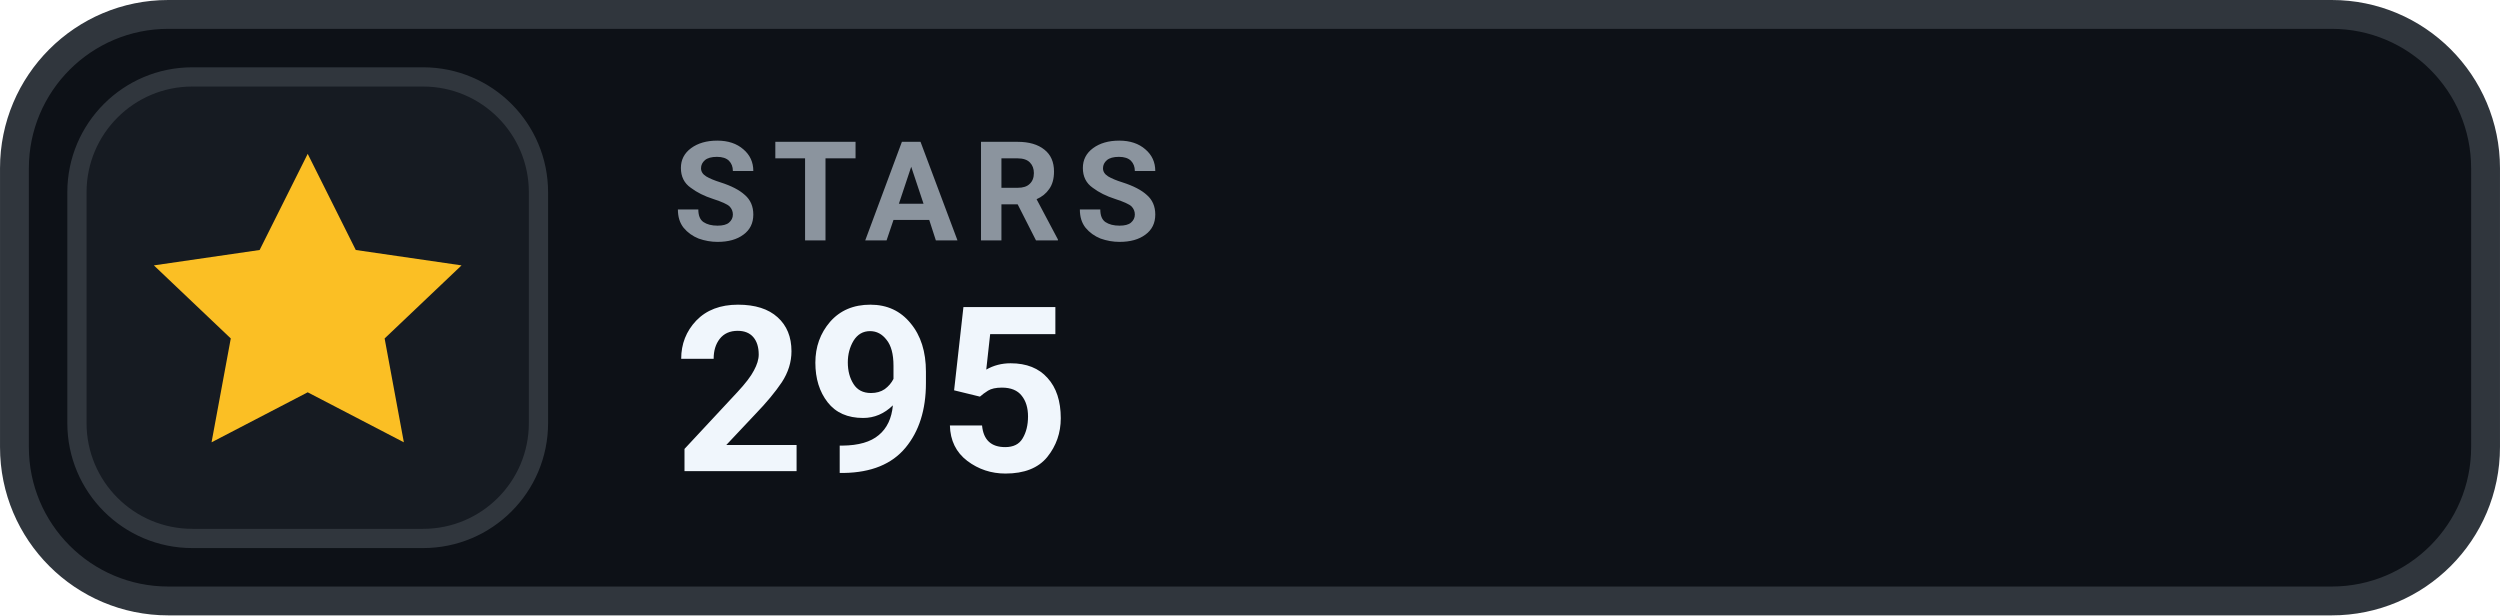
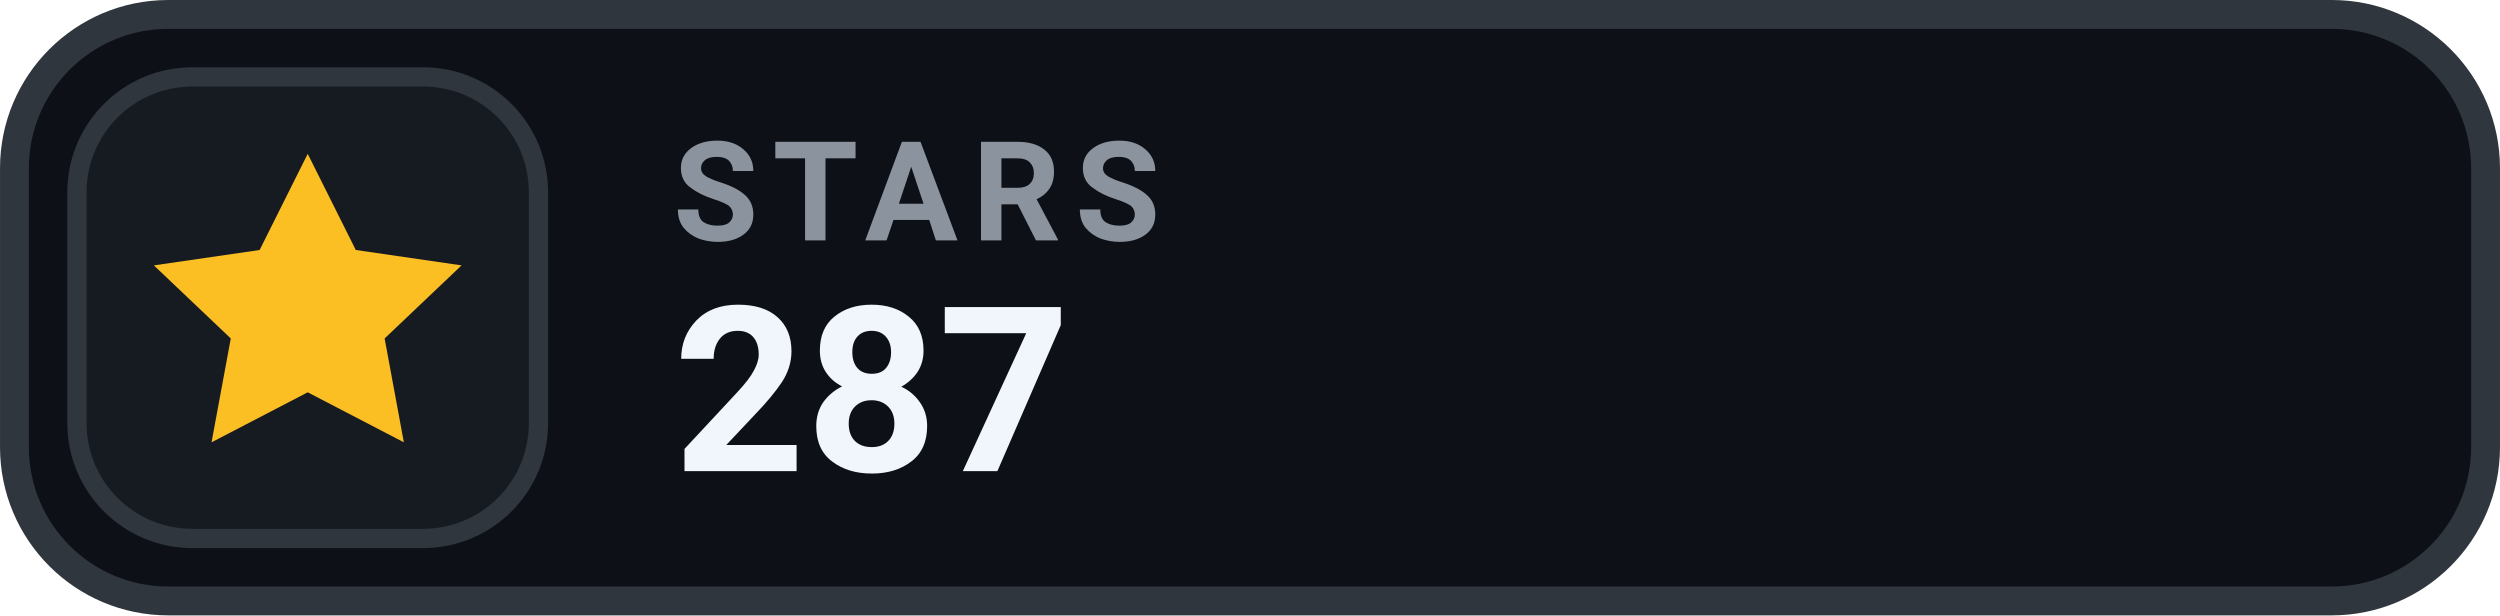
- <svg xmlns="http://www.w3.org/2000/svg" width="126" height="31.015" viewBox="0 0 130 32" role="img" aria-label="STARS 295">
+ <svg xmlns="http://www.w3.org/2000/svg" width="126" height="31.015" viewBox="0 0 130 32" role="img" aria-label="STARS 287">
  <rect x=".75" y=".75" width="128.5" height="30.5" rx="8" fill="#0D1117" stroke="#30363D" stroke-width="1.5" />
  <rect x="4" y="4" width="24" height="24" rx="6" fill="#161B22" stroke="#30363D" stroke-width="1" />
  <g transform="translate(16 16)" style="color:#FBBF24;">
    <path d="M0 -8 l2.5 5 5.5 .8 -4 3.8 1 5.4 -5 -2.6 -5 2.6 1 -5.4 -4 -3.8 5.5 -.8 Z" fill="currentColor" />
  </g>
  <text x="35" y="12.5" fill="#8B949E" font-family="-apple-system,BlinkMacSystemFont,'Segoe UI',Roboto,Helvetica,Arial,sans-serif" font-size="7.2" font-weight="700" letter-spacing=".75">STARS</text>
-   <text x="35" y="24.5" fill="#F0F6FC" font-family="-apple-system,BlinkMacSystemFont,'Segoe UI',Roboto,Helvetica,Arial,sans-serif" font-size="12" font-weight="700">295</text>
+   <text x="35" y="24.5" fill="#F0F6FC" font-family="-apple-system,BlinkMacSystemFont,'Segoe UI',Roboto,Helvetica,Arial,sans-serif" font-size="12" font-weight="700">287</text>
</svg>
